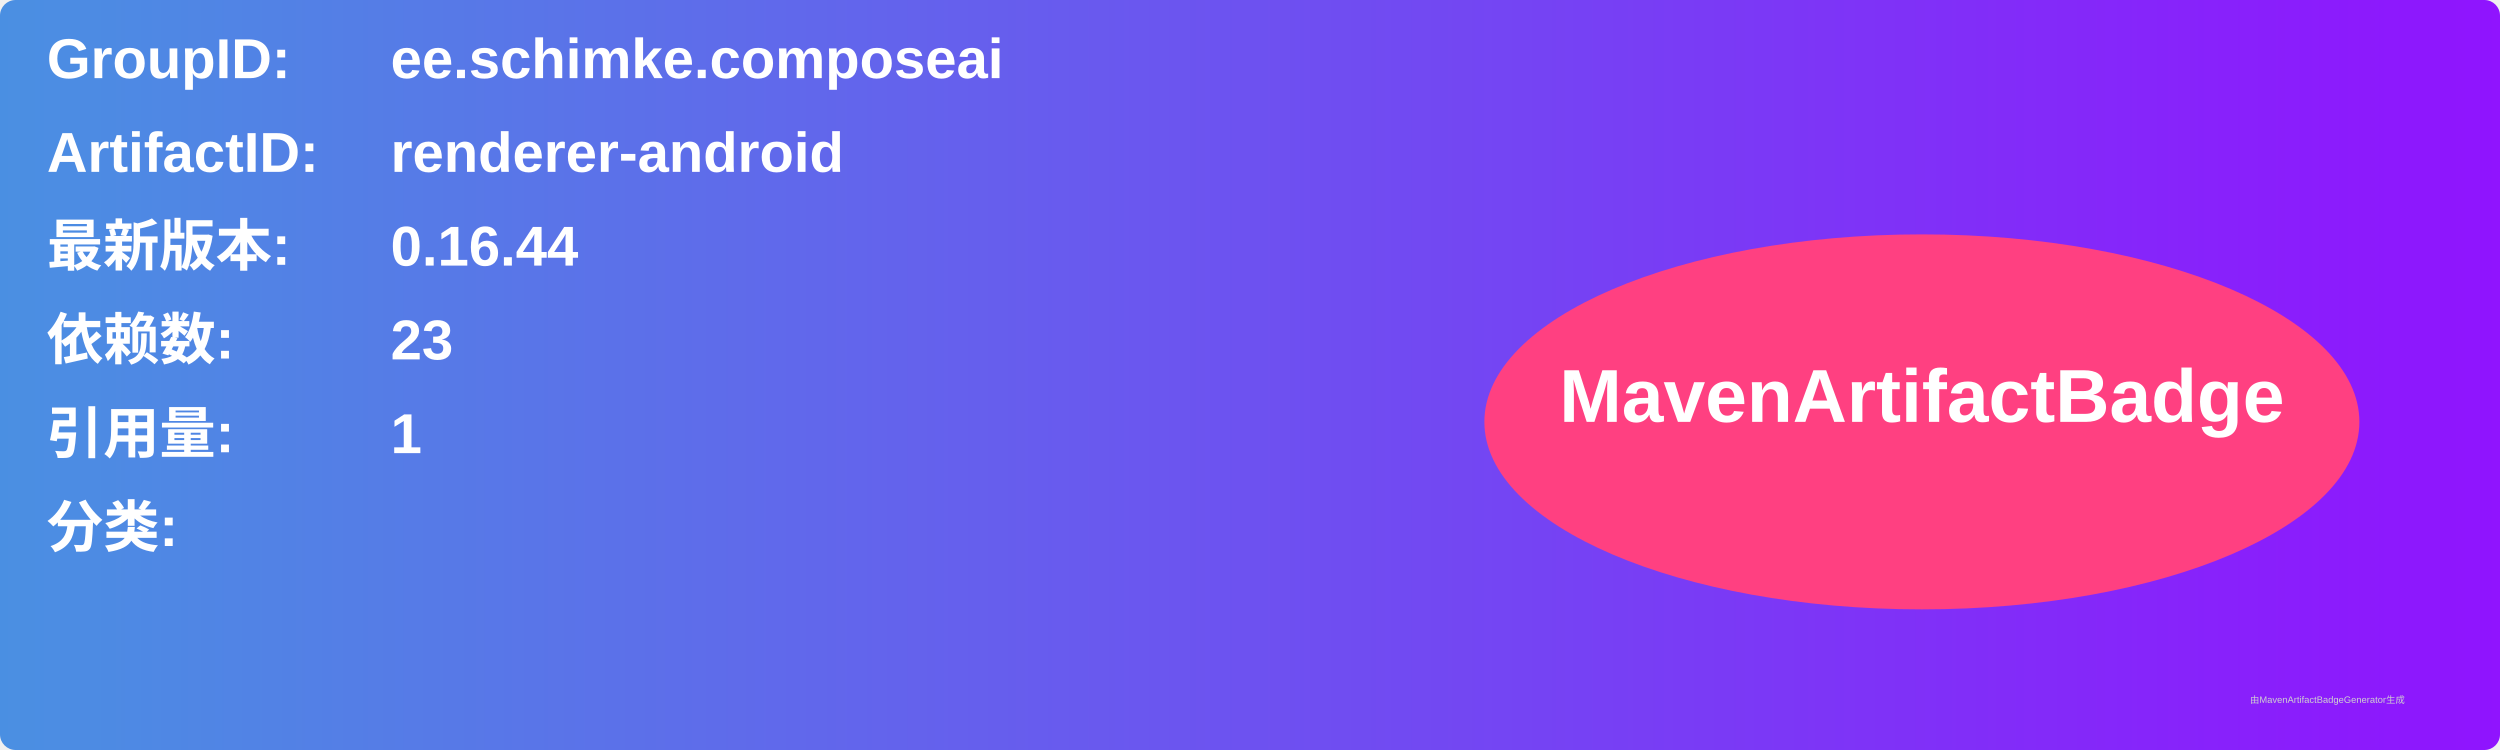
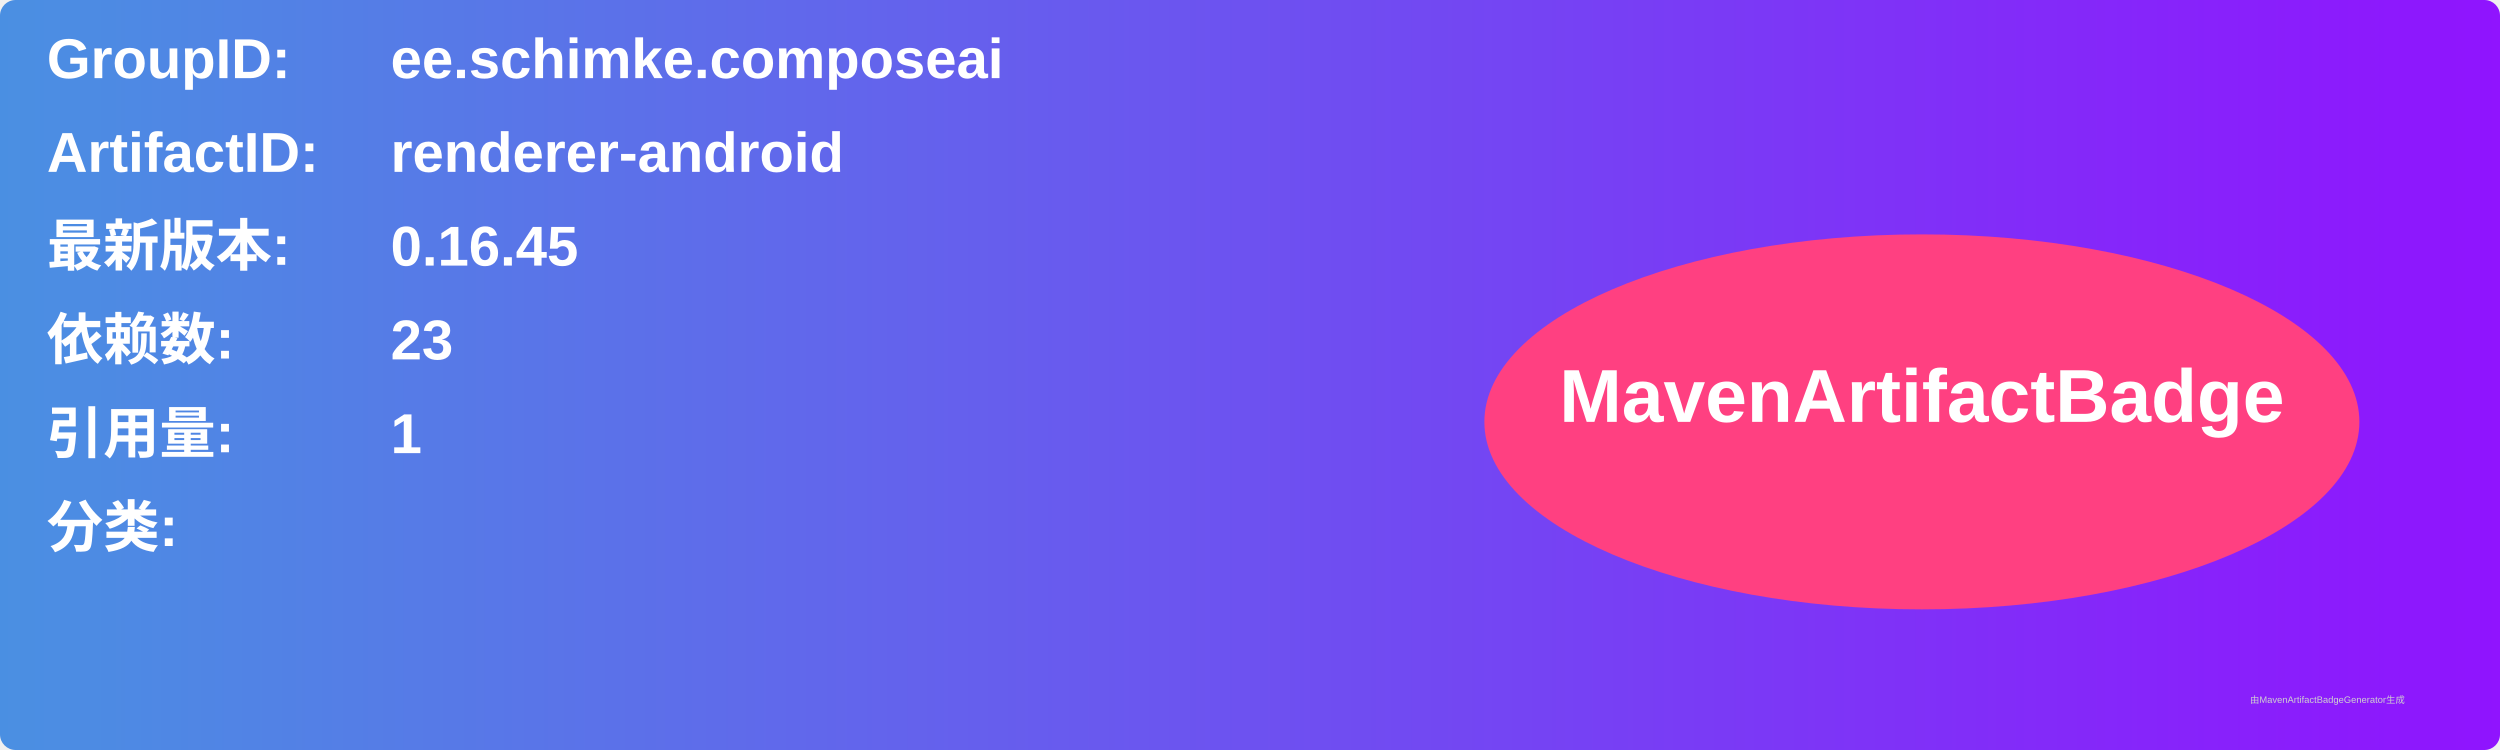
<svg xmlns="http://www.w3.org/2000/svg" width="800" height="240" viewBox="0 0 800 240">
  <linearGradient id="grad" x1="0%" y1="0%" x2="100%" y2="0%">
    <stop offset="0%" stop-color="#4a90e2" />
    <stop offset="100%" stop-color="#9013fe" />
  </linearGradient>
  <rect width="100%" height="100%" rx="5" ry="5" fill="url(#grad)" />
  <g transform="translate(15, 15)">
    <text x="0" y="10" font-family="Arial" font-size="18" fill="white" font-weight="bold" width="260">GroupID:</text>
    <text x="110" y="10" font-family="Arial" font-size="18" fill="white" font-weight="bold" width="460">ee.schimke.composeai</text>
    <text x="0" y="40" font-family="Arial" font-size="18" fill="white" font-weight="bold" width="260">ArtifactID:</text>
    <text x="110" y="40" font-family="Arial" font-size="18" fill="white" font-weight="bold" width="460">renderer-android</text>
    <text x="0" y="70" font-family="Arial" font-size="18" fill="white" font-weight="bold">最新版本:</text>
    <text x="110" y="70" font-family="Arial" font-size="18" fill="white" font-weight="bold">
-       <tspan font-weight="bold">0.16.44</tspan>
+       <tspan font-weight="bold">0.16.45</tspan>
    </text>
    <text x="0" y="100" font-family="Arial" font-size="18" fill="white" font-weight="bold">依赖数: </text>
    <text x="110" y="100" font-family="Arial" font-size="18" fill="white">
      <tspan font-weight="bold">23</tspan>
    </text>
    <text x="0" y="130" font-family="Arial" font-size="18" fill="white" font-weight="bold">引用量: </text>
    <text x="110" y="130" font-family="Arial" font-size="18" fill="white">
      <tspan font-weight="bold">1</tspan>
    </text>
    <text x="0" y="160" font-family="Arial" font-size="18" fill="white" font-weight="bold">分类:</text>
    <text x="10" y="190" font-family="Arial" font-size="10" fill="white">
      <tspan font-weight="bold" />
    </text>
    <ellipse cx="600" cy="120" rx="140" ry="60" fill="#ff4081" />
    <text x="600" y="120" text-anchor="middle" font-family="Arial" font-size="24" fill="white" font-weight="bold">MavenArtifactBadge</text>
  </g>
  <text x="720" y="225" font-family="Arial" font-size="3" fill="#d0d0d0">由MavenArtifactBadgeGenerator生成</text>
</svg>
